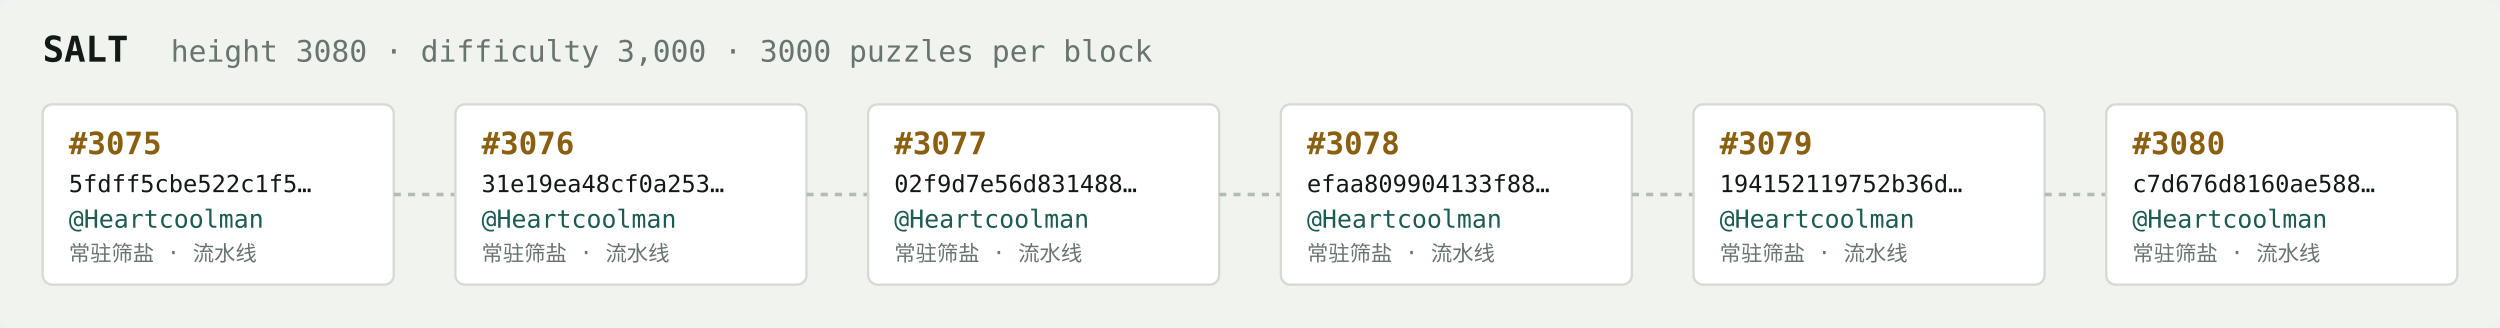
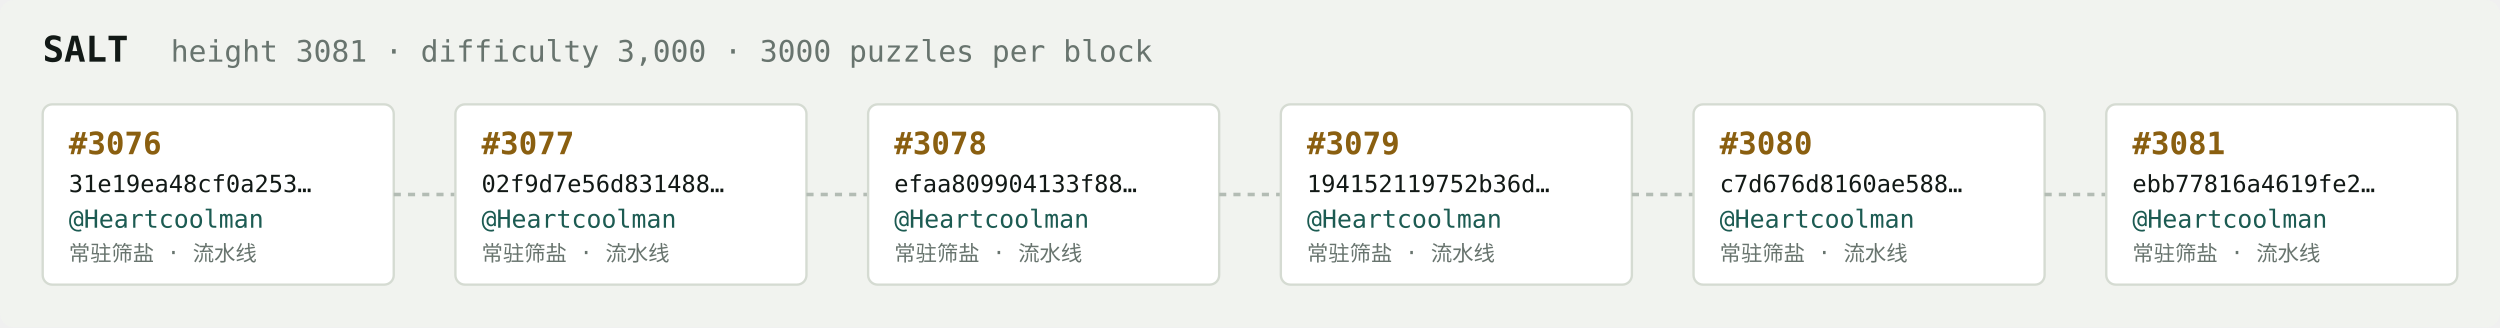
<svg xmlns="http://www.w3.org/2000/svg" width="1054" height="138" viewBox="0 0 1054 138" font-family="ui-monospace,SFMono-Regular,Menlo,monospace">
  <rect fill="#f1f3ef" width="1054" height="138" rx="6" />
  <text x="18" y="26" fill="#121916" font-size="15" font-weight="700">SALT</text>
-   <text x="72" y="26" fill="#68746e" font-size="12.5">height 3080 · difficulty 3,000 · 3000 puzzles per block</text>
+   <text x="72" y="26" fill="#68746e" font-size="12.5">height 3081 · difficulty 3,000 · 3000 puzzles per block</text>
  <rect x="18" y="44" width="148" height="76" rx="4" fill="#ffffff" stroke="#d5dbd2" stroke-width="1" />
-   <text x="29" y="65" fill="#8a5f10" font-size="13" font-weight="700">#3075</text>
-   <text x="29" y="81" fill="#121916" font-size="10">5fdff5cbe522c1f5…</text>
+   <text x="29" y="65" fill="#8a5f10" font-size="13" font-weight="700">#3076</text>
+   <text x="29" y="81" fill="#121916" font-size="10">31e19ea48cf0a253…</text>
  <text x="29" y="96" fill="#1c5b52" font-size="10.5">@Heartcoolman</text>
  <text x="29" y="110" fill="#68746e" font-size="9">常驻筛盐 · 流水线</text>
  <line x1="166" y1="82.0" x2="192" y2="82.0" stroke="#b3bcb4" stroke-width="1.5" stroke-dasharray="3 3" />
  <rect x="192" y="44" width="148" height="76" rx="4" fill="#ffffff" stroke="#d5dbd2" stroke-width="1" />
-   <text x="203" y="65" fill="#8a5f10" font-size="13" font-weight="700">#3076</text>
-   <text x="203" y="81" fill="#121916" font-size="10">31e19ea48cf0a253…</text>
+   <text x="203" y="65" fill="#8a5f10" font-size="13" font-weight="700">#3077</text>
+   <text x="203" y="81" fill="#121916" font-size="10">02f9d7e56d831488…</text>
  <text x="203" y="96" fill="#1c5b52" font-size="10.5">@Heartcoolman</text>
  <text x="203" y="110" fill="#68746e" font-size="9">常驻筛盐 · 流水线</text>
  <line x1="340" y1="82.0" x2="366" y2="82.0" stroke="#b3bcb4" stroke-width="1.5" stroke-dasharray="3 3" />
  <rect x="366" y="44" width="148" height="76" rx="4" fill="#ffffff" stroke="#d5dbd2" stroke-width="1" />
-   <text x="377" y="65" fill="#8a5f10" font-size="13" font-weight="700">#3077</text>
-   <text x="377" y="81" fill="#121916" font-size="10">02f9d7e56d831488…</text>
+   <text x="377" y="65" fill="#8a5f10" font-size="13" font-weight="700">#3078</text>
+   <text x="377" y="81" fill="#121916" font-size="10">efaa809904133f88…</text>
  <text x="377" y="96" fill="#1c5b52" font-size="10.5">@Heartcoolman</text>
  <text x="377" y="110" fill="#68746e" font-size="9">常驻筛盐 · 流水线</text>
  <line x1="514" y1="82.0" x2="540" y2="82.0" stroke="#b3bcb4" stroke-width="1.5" stroke-dasharray="3 3" />
  <rect x="540" y="44" width="148" height="76" rx="4" fill="#ffffff" stroke="#d5dbd2" stroke-width="1" />
-   <text x="551" y="65" fill="#8a5f10" font-size="13" font-weight="700">#3078</text>
-   <text x="551" y="81" fill="#121916" font-size="10">efaa809904133f88…</text>
+   <text x="551" y="65" fill="#8a5f10" font-size="13" font-weight="700">#3079</text>
+   <text x="551" y="81" fill="#121916" font-size="10">194152119752b36d…</text>
  <text x="551" y="96" fill="#1c5b52" font-size="10.5">@Heartcoolman</text>
  <text x="551" y="110" fill="#68746e" font-size="9">常驻筛盐 · 流水线</text>
  <line x1="688" y1="82.0" x2="714" y2="82.0" stroke="#b3bcb4" stroke-width="1.5" stroke-dasharray="3 3" />
  <rect x="714" y="44" width="148" height="76" rx="4" fill="#ffffff" stroke="#d5dbd2" stroke-width="1" />
-   <text x="725" y="65" fill="#8a5f10" font-size="13" font-weight="700">#3079</text>
-   <text x="725" y="81" fill="#121916" font-size="10">194152119752b36d…</text>
+   <text x="725" y="65" fill="#8a5f10" font-size="13" font-weight="700">#3080</text>
+   <text x="725" y="81" fill="#121916" font-size="10">c7d676d8160ae588…</text>
  <text x="725" y="96" fill="#1c5b52" font-size="10.5">@Heartcoolman</text>
  <text x="725" y="110" fill="#68746e" font-size="9">常驻筛盐 · 流水线</text>
  <line x1="862" y1="82.0" x2="888" y2="82.0" stroke="#b3bcb4" stroke-width="1.5" stroke-dasharray="3 3" />
  <rect x="888" y="44" width="148" height="76" rx="4" fill="#ffffff" stroke="#d5dbd2" stroke-width="1" />
-   <text x="899" y="65" fill="#8a5f10" font-size="13" font-weight="700">#3080</text>
-   <text x="899" y="81" fill="#121916" font-size="10">c7d676d8160ae588…</text>
+   <text x="899" y="65" fill="#8a5f10" font-size="13" font-weight="700">#3081</text>
+   <text x="899" y="81" fill="#121916" font-size="10">ebb77816a4619fe2…</text>
  <text x="899" y="96" fill="#1c5b52" font-size="10.5">@Heartcoolman</text>
  <text x="899" y="110" fill="#68746e" font-size="9">常驻筛盐 · 流水线</text>
</svg>
